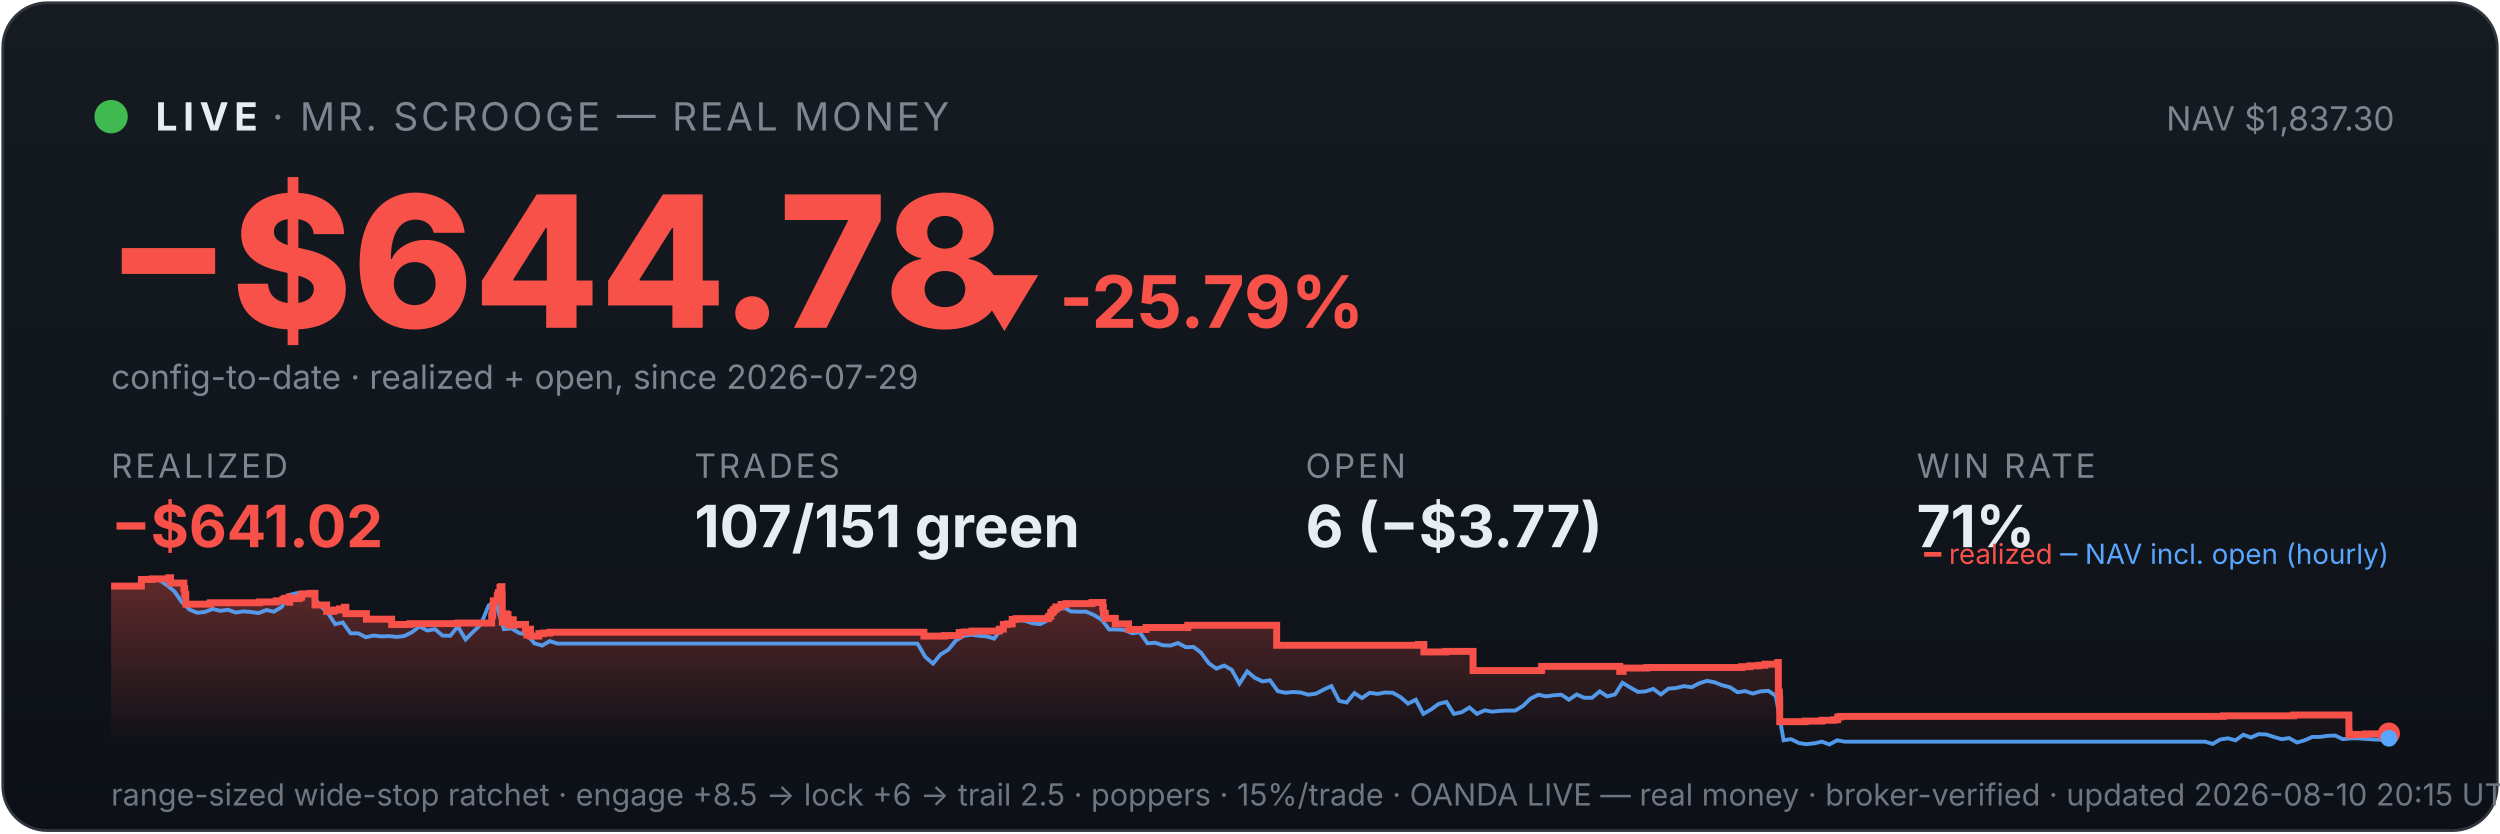
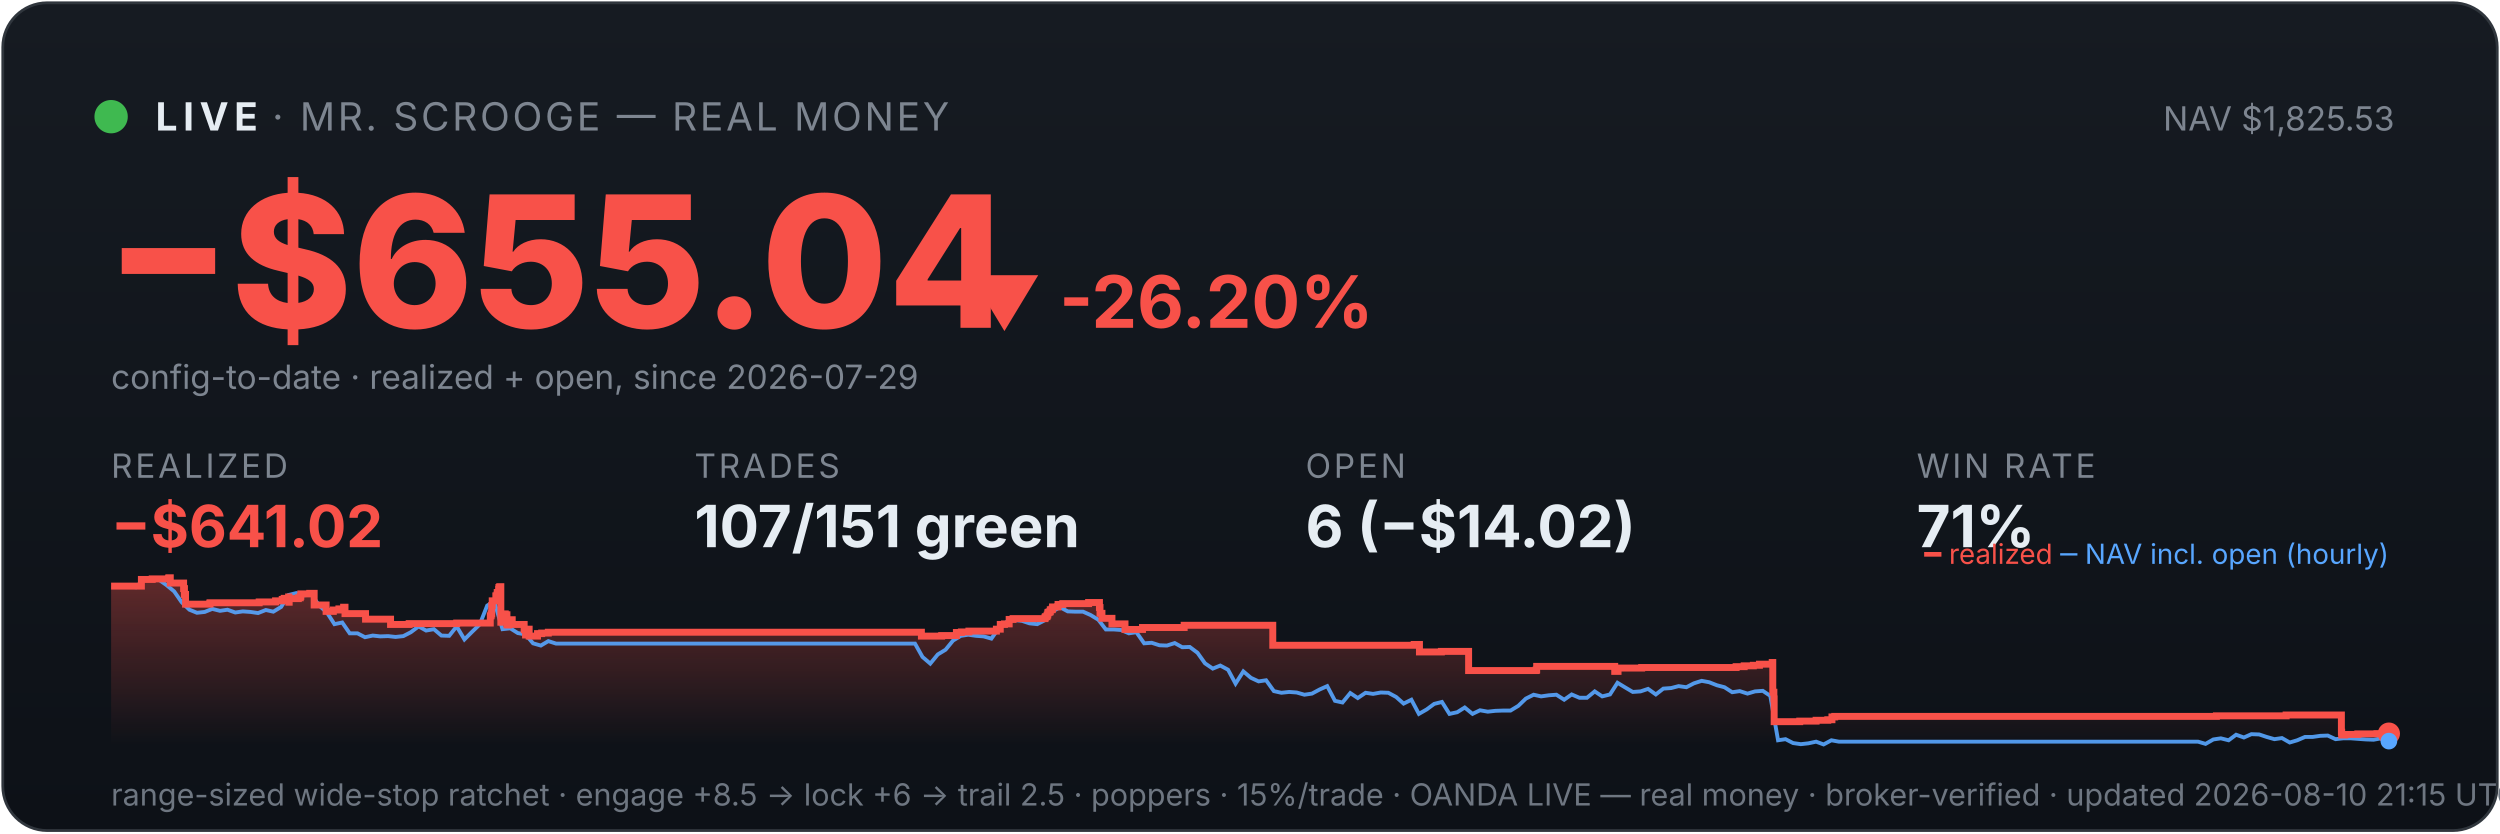
<svg xmlns="http://www.w3.org/2000/svg" viewBox="0 0 900 300" width="100%" font-family="system-ui,-apple-system,sans-serif">
  <defs>
    <linearGradient id="bg" x1="0" y1="0" x2="0" y2="1">
      <stop offset="0" stop-color="#161b22" />
      <stop offset="1" stop-color="#0d1117" />
    </linearGradient>
    <linearGradient id="fill" x1="0" y1="0" x2="0" y2="1">
      <stop offset="0" stop-color="#f85149" stop-opacity="0.35" />
      <stop offset="1" stop-color="#f85149" stop-opacity="0" />
    </linearGradient>
  </defs>
  <rect x="1" y="1" width="898" height="298" rx="16" fill="url(#bg)" stroke="#30363d" />
  <circle cx="40" cy="42" r="6" fill="#3fb950" />
  <text x="56" y="47" font-size="14" font-weight="700" fill="#e6edf3" letter-spacing="2">LIVE</text>
  <text x="98" y="47" font-size="14" fill="#7d8590" letter-spacing="1">· MR. SCROOGE — REAL MONEY</text>
-   <text x="862" y="47" font-size="12" fill="#7d8590" text-anchor="end">NAV $1,837.30</text>
-   <text x="38" y="118" font-size="66" font-weight="800" fill="#f85149">−$644.78</text>
-   <text x="348" y="118" font-size="26" font-weight="700" fill="#f85149">▼ -25.79%</text>
+   <text x="862" y="47" font-size="12" fill="#7d8590" text-anchor="end">NAV $1,825.53</text>
+   <text x="38" y="118" font-size="66" font-weight="800" fill="#f85149">−$655.04</text>
+   <text x="348" y="118" font-size="26" font-weight="700" fill="#f85149">▼ -26.20%</text>
  <text x="40" y="140" font-size="12" fill="#7d8590">config-to-date · realized + open, since 2026-07-29</text>
  <text x="40" y="172" font-family="system-ui,-apple-system,sans-serif" font-size="12" fill="#7d8590" letter-spacing="1">REALIZED</text>
  <text x="40" y="197" font-family="system-ui,-apple-system,sans-serif" font-size="21" font-weight="700" fill="#f85149">−$641.02</text>
  <text x="250" y="172" font-family="system-ui,-apple-system,sans-serif" font-size="12" fill="#7d8590" letter-spacing="1">TRADES</text>
  <text x="250" y="197" font-family="system-ui,-apple-system,sans-serif" font-size="21" font-weight="700" fill="#e6edf3">107/151 green</text>
  <text x="470" y="172" font-family="system-ui,-apple-system,sans-serif" font-size="12" fill="#7d8590" letter-spacing="1">OPEN</text>
-   <text x="470" y="197" font-family="system-ui,-apple-system,sans-serif" font-size="21" font-weight="700" fill="#e6edf3">6 (−$3.77)</text>
+   <text x="470" y="197" font-family="system-ui,-apple-system,sans-serif" font-size="21" font-weight="700" fill="#e6edf3">6 (−$14.02)</text>
  <text x="690" y="172" font-family="system-ui,-apple-system,sans-serif" font-size="12" fill="#7d8590" letter-spacing="1">WIN RATE</text>
  <text x="690" y="197" font-family="system-ui,-apple-system,sans-serif" font-size="21" font-weight="700" fill="#e6edf3">71%</text>
-   <polygon points="40,268 40.0,211.0 50.9,211.0 50.9,208.6 54.8,208.6 54.8,208.4 60.8,208.4 60.8,208.2 60.8,208.2 60.8,208.0 61.4,208.0 61.4,209.9 66.2,209.9 66.2,211.9 66.5,211.9 66.5,214.0 66.9,214.0 66.9,215.8 66.9,215.8 66.9,217.5 75.6,217.5 75.6,217.3 75.7,217.3 75.7,217.0 93.5,217.0 93.5,216.7 99.4,216.7 99.4,216.3 101.9,216.3 101.9,215.8 102.5,215.8 102.5,215.4 104.1,215.4 104.1,214.9 104.2,214.9 104.2,216.8 104.3,216.8 104.3,215.5 107.6,215.5 107.6,215.2 108.4,215.2 108.4,214.7 108.6,214.7 108.6,213.8 111.7,213.8 111.7,213.6 113.4,213.6 113.4,215.5 113.4,215.5 113.4,217.8 117.6,217.8 117.6,220.1 120.2,220.1 120.2,219.6 122.2,219.6 122.2,219.2 124.0,219.2 124.0,218.6 124.5,218.6 124.5,218.2 124.5,218.2 124.5,220.9 131.9,220.9 131.9,222.9 141.0,222.9 141.0,224.8 147.6,224.8 147.6,224.5 164.8,224.5 164.8,224.3 177.0,224.3 177.0,223.1 177.0,223.1 177.0,222.7 177.0,222.7 177.0,221.7 177.3,221.7 177.3,221.0 177.4,221.0 177.4,218.0 177.6,218.0 177.6,216.3 179.0,216.3 179.0,215.3 179.0,215.3 179.0,214.5 179.3,214.5 179.3,214.2 179.4,214.2 179.4,213.3 180.0,213.3 180.0,212.2 180.0,212.2 180.0,211.5 180.3,211.5 180.3,211.2 180.7,211.2 180.7,214.0 180.8,214.0 180.8,217.3 180.8,217.3 180.8,220.6 180.8,220.6 180.8,224.0 181.3,224.0 181.3,222.0 181.4,222.0 181.4,221.7 181.9,221.7 181.9,221.5 182.1,221.5 182.1,221.0 182.4,221.0 182.4,222.9 182.4,222.9 182.4,221.8 182.5,221.8 182.5,221.7 182.8,221.7 182.8,221.3 182.9,221.3 182.9,223.3 183.0,223.3 183.0,225.2 183.0,225.2 183.0,224.9 183.3,224.9 183.3,225.0 183.6,225.0 183.6,224.7 183.6,224.7 183.6,224.3 183.8,224.3 183.8,223.6 183.9,223.6 183.9,223.4 183.9,223.4 183.9,223.1 184.8,223.1 184.8,225.1 184.9,225.1 184.9,224.8 189.2,224.8 189.2,226.7 189.7,226.7 189.7,228.6 189.8,228.6 189.8,227.6 189.9,227.6 189.9,226.9 190.3,226.9 190.3,226.5 191.0,226.5 191.0,229.0 194.0,229.0 194.0,228.1 195.5,228.1 195.5,227.9 197.9,227.9 197.9,227.6 332.6,227.6 332.6,229.0 340.0,229.0 340.0,228.8 345.3,228.8 345.3,227.7 347.1,227.7 347.1,227.5 349.9,227.5 349.9,227.2 359.7,227.2 359.7,226.7 359.8,226.7 359.8,226.5 361.2,226.5 361.2,224.8 362.7,224.8 362.7,224.6 364.4,224.6 364.4,223.0 365.8,223.0 365.8,222.7 377.4,222.7 377.4,222.2 377.5,222.2 377.5,222.0 378.1,222.0 378.1,221.7 378.2,221.7 378.2,221.4 378.3,221.4 378.3,220.6 378.5,220.6 378.5,220.4 379.0,220.4 379.0,220.2 379.2,220.2 379.2,219.9 379.2,219.9 379.2,219.5 379.8,219.5 379.8,219.3 380.1,219.3 380.1,218.8 380.1,218.8 380.1,218.5 382.0,218.5 382.0,218.3 382.0,218.3 382.0,217.8 382.0,217.8 382.0,217.6 383.8,217.6 383.8,217.3 393.1,217.3 393.1,216.9 397.0,216.9 397.0,218.9 397.0,218.9 397.0,218.7 397.2,218.7 397.2,220.8 397.9,220.8 397.9,222.6 401.5,222.6 401.5,224.6 406.3,224.6 406.3,226.6 412.6,226.6 412.6,225.9 427.6,225.9 427.6,225.1 459.6,225.1 459.6,232.3 510.6,232.3 510.6,232.0 512.6,232.0 512.6,234.7 520.5,234.7 520.5,234.5 530.3,234.5 530.3,241.4 554.8,241.4 554.8,241.2 555.0,241.2 555.0,239.9 583.1,239.9 583.1,241.7 584.3,241.7 584.3,240.5 592.9,240.5 592.9,240.3 627.0,240.3 627.0,240.0 629.9,240.0 629.9,239.7 633.2,239.7 633.2,239.5 635.4,239.5 635.4,239.1 640.0,239.1 640.0,238.5 640.2,238.5 640.2,241.1 640.2,241.1 640.2,249.2 640.6,249.2 640.6,251.6 640.7,251.6 640.7,259.8 649.9,259.8 649.9,259.6 655.9,259.6 655.9,259.3 660.1,259.3 660.1,259.1 661.6,259.1 661.6,258.5 661.6,258.5 661.6,258.1 662.6,258.1 662.6,257.9 800.4,257.9 800.4,257.7 825.7,257.7 825.7,257.4 845.6,257.4 845.6,261.9 845.6,261.9 845.6,262.5 845.6,262.5 845.6,263.2 845.6,263.2 845.6,263.5 845.6,263.5 845.6,263.6 845.7,263.6 845.7,264.6 846.8,264.6 846.8,264.4 851.6,264.4 851.6,264.2 858.5,264.2 858.5,264.1 860.0,264.1 860.0,264.1 860,268" fill="url(#fill)" />
-   <polyline points="40.6,211.0 40.7,211.0 43.4,211.0 43.9,211.0 46.2,211.1 49.0,211.4 51.7,208.7 54.5,208.2 57.2,208.7 60.0,210.6 62.8,212.9 65.5,216.8 68.3,219.5 71.0,220.6 73.8,220.3 76.6,219.2 79.3,219.9 82.1,219.5 84.8,220.5 87.6,220.1 90.3,220.3 93.1,220.7 95.9,219.6 98.6,220.2 101.4,218.5 104.1,214.2 106.9,213.5 109.7,214.3 112.4,214.1 115.2,218.0 117.9,220.5 120.7,224.7 123.4,224.1 126.2,228.0 129.0,228.0 131.7,229.4 134.5,228.8 137.2,229.1 140.0,229.0 142.8,229.3 145.5,229.0 148.3,227.6 151.0,225.5 153.8,227.0 156.6,226.5 159.3,228.8 162.1,228.9 164.8,225.5 167.6,230.2 170.3,227.5 173.1,224.8 175.9,218.0 177.8,216.8 178.6,217.5 181.4,226.5 184.1,226.2 186.9,227.9 189.7,228.4 192.4,231.6 195.2,232.4 197.9,230.8 200.7,231.7 203.4,231.7 206.2,231.7 209.0,231.7 211.7,231.7 214.5,231.7 217.2,231.7 220.0,231.7 222.8,231.7 225.5,231.7 228.3,231.7 231.0,231.7 233.8,231.7 236.6,231.7 239.3,231.7 242.1,231.7 244.8,231.7 247.6,231.7 250.3,231.7 253.1,231.7 255.9,231.7 258.6,231.7 261.4,231.7 264.1,231.7 266.9,231.7 269.7,231.7 272.4,231.7 275.2,231.7 277.9,231.7 280.7,231.7 283.4,231.7 286.2,231.7 289.0,231.7 291.7,231.7 294.5,231.7 297.2,231.7 300.0,231.7 302.8,231.7 305.5,231.7 308.3,231.7 311.0,231.7 313.8,231.7 316.6,231.7 319.3,231.7 322.1,231.7 324.8,231.7 327.6,231.7 330.3,231.7 333.1,236.5 335.9,238.9 338.6,235.6 341.4,233.9 344.1,230.6 346.9,228.9 349.7,228.5 352.4,228.9 355.2,229.1 357.9,229.9 360.7,226.1 363.4,223.9 366.2,223.2 369.0,223.5 371.7,224.4 374.5,224.7 377.2,223.3 380.0,220.1 382.8,218.6 385.5,220.1 388.3,220.2 391.0,220.2 393.8,221.4 396.6,223.1 399.3,226.6 402.1,226.6 404.8,226.8 407.6,228.0 410.3,227.6 413.1,231.6 415.9,231.4 418.6,232.3 421.4,232.4 424.1,231.5 426.9,233.0 429.7,232.9 432.4,235.0 435.2,238.8 437.9,240.7 440.7,239.6 443.4,241.1 446.2,246.1 449.0,241.7 451.7,244.0 454.5,245.3 457.2,244.9 460.0,248.8 462.8,249.4 465.5,249.1 468.3,249.3 471.0,250.1 473.8,249.7 476.6,248.2 479.3,247.0 482.1,252.3 484.8,252.9 487.6,249.5 490.3,251.3 493.1,249.4 495.9,249.8 498.6,249.3 501.4,249.4 504.1,250.9 506.9,253.3 509.7,251.9 512.4,257.0 515.2,255.4 517.9,253.4 520.7,252.7 523.4,257.0 526.2,256.4 529.0,254.7 531.7,257.0 534.5,255.7 537.2,256.2 540.0,255.9 542.8,255.8 545.5,255.8 548.3,254.1 551.0,251.5 553.8,250.1 556.6,250.7 559.3,250.3 562.1,250.1 564.8,251.9 567.6,250.0 570.3,251.2 573.1,251.2 575.9,248.9 578.6,250.7 581.4,250.0 584.1,245.8 586.9,247.5 589.7,249.1 592.4,248.9 595.2,248.0 597.9,250.0 600.7,247.9 603.4,247.7 606.2,247.0 609.0,247.4 611.7,246.0 614.5,245.1 617.2,245.6 620.0,246.7 622.8,247.4 625.5,249.2 628.3,248.8 631.0,249.7 633.8,248.9 636.6,248.7 639.3,250.5 642.1,266.5 644.8,266.1 647.6,267.5 650.3,267.9 653.1,267.6 655.9,267.0 658.6,268.0 661.4,266.5 664.1,267.0 666.9,267.0 669.7,267.0 672.4,267.0 675.2,267.0 677.9,267.0 680.7,267.0 683.4,267.0 686.2,267.0 689.0,267.0 691.7,267.0 694.5,267.0 697.2,267.0 700.0,267.0 702.8,267.0 705.5,267.0 708.3,267.0 711.0,267.0 713.8,267.0 716.6,267.0 719.3,267.0 722.1,267.0 724.8,267.0 727.6,267.0 730.3,267.0 733.1,267.0 735.9,267.0 738.6,267.0 741.4,267.0 744.1,267.0 746.9,267.0 749.7,267.0 752.4,267.0 755.2,267.0 757.9,267.0 760.7,267.0 763.4,267.0 766.2,267.0 769.0,267.0 771.7,267.0 774.5,267.0 777.2,267.0 780.0,267.0 782.8,267.0 785.5,267.0 788.3,267.0 791.0,267.0 793.8,267.0 796.6,267.8 799.3,266.2 802.1,265.8 804.8,266.5 807.6,264.5 810.3,265.5 813.1,264.3 815.9,264.4 818.6,265.3 821.4,266.1 824.1,265.7 826.9,267.3 829.7,266.5 832.4,265.3 835.2,265.3 837.9,264.9 840.7,264.8 843.4,266.1 846.2,265.8 849.0,265.8 851.7,266.0 854.5,266.2 857.2,266.3 860.0,265.8" fill="none" stroke="#58a6ff" stroke-width="1.4" opacity="0.9" />
-   <polyline points="40.0,211.0 50.9,211.0 50.9,208.6 54.8,208.6 54.8,208.4 60.8,208.4 60.8,208.2 60.8,208.2 60.8,208.0 61.4,208.0 61.4,209.9 66.2,209.9 66.2,211.9 66.5,211.9 66.5,214.0 66.9,214.0 66.9,215.8 66.9,215.8 66.9,217.5 75.6,217.5 75.6,217.3 75.7,217.3 75.7,217.0 93.5,217.0 93.5,216.7 99.4,216.7 99.4,216.3 101.9,216.3 101.9,215.8 102.5,215.8 102.5,215.4 104.1,215.4 104.1,214.9 104.2,214.9 104.2,216.8 104.3,216.8 104.3,215.5 107.6,215.5 107.6,215.2 108.4,215.2 108.4,214.7 108.6,214.7 108.6,213.8 111.7,213.8 111.7,213.6 113.4,213.6 113.4,215.5 113.4,215.5 113.4,217.8 117.6,217.8 117.6,220.1 120.2,220.1 120.2,219.6 122.2,219.6 122.2,219.2 124.0,219.2 124.0,218.6 124.5,218.6 124.5,218.2 124.5,218.2 124.5,220.9 131.9,220.9 131.9,222.9 141.0,222.9 141.0,224.8 147.6,224.8 147.6,224.5 164.8,224.5 164.8,224.3 177.0,224.3 177.0,223.1 177.0,223.1 177.0,222.7 177.0,222.7 177.0,221.7 177.3,221.7 177.3,221.0 177.4,221.0 177.4,218.0 177.6,218.0 177.6,216.3 179.0,216.3 179.0,215.3 179.0,215.3 179.0,214.5 179.3,214.5 179.3,214.2 179.4,214.2 179.4,213.3 180.0,213.3 180.0,212.2 180.0,212.2 180.0,211.5 180.3,211.5 180.3,211.2 180.7,211.2 180.7,214.0 180.8,214.0 180.8,217.3 180.8,217.3 180.8,220.6 180.8,220.6 180.8,224.0 181.3,224.0 181.3,222.0 181.4,222.0 181.4,221.7 181.9,221.7 181.9,221.5 182.1,221.5 182.1,221.0 182.4,221.0 182.4,222.9 182.4,222.9 182.4,221.8 182.5,221.8 182.5,221.7 182.8,221.7 182.8,221.3 182.9,221.3 182.9,223.3 183.0,223.3 183.0,225.2 183.0,225.2 183.0,224.9 183.3,224.9 183.3,225.0 183.6,225.0 183.6,224.7 183.6,224.7 183.6,224.3 183.8,224.3 183.8,223.6 183.9,223.6 183.9,223.4 183.9,223.4 183.9,223.1 184.8,223.1 184.8,225.1 184.9,225.1 184.9,224.8 189.2,224.8 189.2,226.7 189.7,226.7 189.7,228.6 189.8,228.6 189.8,227.6 189.9,227.6 189.9,226.9 190.3,226.9 190.3,226.5 191.0,226.5 191.0,229.0 194.0,229.0 194.0,228.1 195.5,228.1 195.5,227.9 197.9,227.9 197.9,227.6 332.6,227.6 332.6,229.0 340.0,229.0 340.0,228.8 345.3,228.8 345.3,227.7 347.1,227.7 347.1,227.5 349.9,227.5 349.9,227.2 359.7,227.2 359.7,226.7 359.8,226.7 359.8,226.5 361.2,226.5 361.2,224.8 362.7,224.8 362.7,224.6 364.4,224.6 364.4,223.0 365.8,223.0 365.8,222.7 377.4,222.7 377.4,222.2 377.5,222.2 377.5,222.0 378.1,222.0 378.1,221.7 378.2,221.7 378.2,221.4 378.3,221.4 378.3,220.6 378.5,220.6 378.5,220.4 379.0,220.4 379.0,220.2 379.2,220.2 379.2,219.9 379.2,219.9 379.2,219.5 379.8,219.5 379.8,219.3 380.1,219.3 380.1,218.8 380.1,218.8 380.1,218.5 382.0,218.5 382.0,218.3 382.0,218.3 382.0,217.8 382.0,217.8 382.0,217.6 383.8,217.6 383.8,217.3 393.1,217.3 393.1,216.9 397.0,216.9 397.0,218.9 397.0,218.9 397.0,218.7 397.2,218.7 397.2,220.8 397.9,220.8 397.9,222.6 401.5,222.6 401.5,224.6 406.3,224.6 406.3,226.6 412.6,226.6 412.6,225.9 427.6,225.9 427.6,225.1 459.6,225.1 459.6,232.3 510.6,232.3 510.6,232.0 512.6,232.0 512.6,234.7 520.5,234.7 520.5,234.5 530.3,234.5 530.3,241.4 554.8,241.4 554.8,241.2 555.0,241.2 555.0,239.9 583.1,239.9 583.1,241.7 584.3,241.7 584.3,240.5 592.9,240.5 592.9,240.3 627.0,240.3 627.0,240.0 629.9,240.0 629.9,239.7 633.2,239.7 633.2,239.5 635.4,239.5 635.4,239.1 640.0,239.1 640.0,238.5 640.2,238.5 640.2,241.1 640.2,241.1 640.2,249.2 640.6,249.2 640.6,251.6 640.7,251.6 640.7,259.8 649.9,259.8 649.9,259.6 655.9,259.6 655.9,259.3 660.1,259.3 660.1,259.1 661.6,259.1 661.6,258.5 661.6,258.5 661.6,258.1 662.6,258.1 662.6,257.9 800.4,257.9 800.4,257.7 825.7,257.7 825.7,257.4 845.6,257.4 845.6,261.9 845.6,261.9 845.6,262.5 845.6,262.5 845.6,263.2 845.6,263.2 845.6,263.5 845.6,263.5 845.6,263.6 845.7,263.6 845.7,264.6 846.8,264.6 846.8,264.4 851.6,264.4 851.6,264.2 858.5,264.2 858.5,264.1 860.0,264.1 860.0,264.1" fill="none" stroke="#f85149" stroke-width="2.5" />
+   <polygon points="40,268 40.0,211.0 50.9,211.0 50.9,208.6 54.8,208.6 54.8,208.4 60.7,208.4 60.7,208.2 60.8,208.2 60.8,208.0 61.3,208.0 61.3,209.9 66.1,209.9 66.1,211.9 66.4,211.9 66.4,214.0 66.8,214.0 66.8,215.8 66.8,215.8 66.8,217.5 75.5,217.5 75.5,217.3 75.6,217.3 75.6,217.0 93.3,217.0 93.3,216.7 99.2,216.7 99.2,216.3 101.6,216.3 101.6,215.8 102.3,215.8 102.3,215.4 103.9,215.4 103.9,214.9 104.0,214.9 104.0,216.8 104.1,216.8 104.1,215.5 107.4,215.5 107.4,215.2 108.1,215.2 108.1,214.7 108.3,214.7 108.3,213.8 111.5,213.8 111.5,213.6 113.1,213.6 113.1,215.5 113.1,215.5 113.1,217.8 117.4,217.8 117.4,220.1 120.0,220.1 120.0,219.6 122.0,219.6 122.0,219.2 123.7,219.2 123.7,218.6 124.2,218.6 124.2,218.2 124.2,218.2 124.2,220.9 131.6,220.9 131.6,222.9 140.6,222.9 140.6,224.8 147.3,224.8 147.3,224.5 164.4,224.5 164.4,224.3 176.5,224.3 176.5,223.1 176.5,223.1 176.5,222.7 176.5,222.7 176.5,221.7 176.8,221.7 176.8,221.0 177.0,221.0 177.0,218.0 177.2,218.0 177.2,216.3 178.5,216.3 178.5,215.3 178.5,215.3 178.5,214.5 178.9,214.5 178.9,214.2 179.0,214.2 179.0,213.3 179.5,213.3 179.5,212.2 179.6,212.2 179.6,211.5 179.9,211.5 179.9,211.2 180.3,211.2 180.3,214.0 180.3,214.0 180.3,217.3 180.3,217.3 180.3,220.6 180.3,220.6 180.3,224.0 180.8,224.0 180.8,222.0 180.9,222.0 180.9,221.7 181.5,221.7 181.5,221.5 181.7,221.5 181.7,221.0 181.9,221.0 181.9,222.9 181.9,222.9 181.9,221.8 182.1,221.8 182.1,221.7 182.4,221.7 182.4,221.3 182.5,221.3 182.5,223.3 182.5,223.3 182.5,225.2 182.5,225.2 182.5,224.9 182.8,224.9 182.8,225.0 183.1,225.0 183.1,224.7 183.1,224.7 183.1,224.3 183.4,224.3 183.4,223.6 183.4,223.6 183.4,223.4 183.4,223.4 183.4,223.1 184.4,223.1 184.4,225.1 184.4,225.1 184.4,224.8 188.7,224.8 188.7,226.7 189.2,226.7 189.2,228.6 189.3,228.6 189.3,227.6 189.4,227.6 189.4,226.9 189.8,226.9 189.8,226.5 190.5,226.5 190.5,229.0 193.5,229.0 193.5,228.1 195.0,228.1 195.0,227.9 197.4,227.9 197.4,227.6 331.7,227.6 331.7,229.0 339.0,229.0 339.0,228.8 344.3,228.8 344.3,227.7 346.1,227.7 346.1,227.5 348.8,227.5 348.8,227.2 358.7,227.2 358.7,226.7 358.7,226.7 358.7,226.5 360.1,226.5 360.1,224.8 361.6,224.8 361.6,224.6 363.3,224.6 363.3,223.0 364.7,223.0 364.7,222.7 376.2,222.7 376.2,222.2 376.4,222.2 376.4,222.0 376.9,222.0 376.9,221.7 377.0,221.7 377.0,221.4 377.2,221.4 377.2,220.6 377.4,220.6 377.4,220.4 377.9,220.4 377.9,220.2 378.1,220.2 378.1,219.9 378.1,219.9 378.1,219.5 378.7,219.5 378.7,219.3 378.9,219.3 378.9,218.8 378.9,218.8 378.9,218.5 380.8,218.5 380.8,218.3 380.9,218.3 380.9,217.8 380.9,217.8 380.9,217.6 382.6,217.6 382.6,217.3 391.9,217.3 391.9,216.9 395.8,216.9 395.8,218.9 395.8,218.9 395.8,218.7 396.0,218.7 396.0,220.8 396.7,220.8 396.7,222.6 400.3,222.6 400.3,224.6 405.0,224.6 405.0,226.6 411.3,226.6 411.3,225.9 426.3,225.9 426.3,225.1 458.2,225.1 458.2,232.3 509.1,232.3 509.1,232.0 511.0,232.0 511.0,234.7 518.9,234.7 518.9,234.5 528.7,234.5 528.7,241.4 553.0,241.4 553.0,241.2 553.2,241.2 553.2,239.9 581.3,239.9 581.3,241.7 582.5,241.7 582.5,240.5 591.0,240.5 591.0,240.3 625.0,240.3 625.0,240.0 627.9,240.0 627.9,239.7 631.2,239.7 631.2,239.5 633.4,239.5 633.4,239.1 638.0,239.1 638.0,238.5 638.2,238.5 638.2,241.1 638.2,241.1 638.2,249.2 638.6,249.2 638.6,251.6 638.7,251.6 638.7,259.8 647.9,259.8 647.9,259.6 653.8,259.6 653.8,259.3 658.0,259.3 658.0,259.1 659.5,259.1 659.5,258.5 659.5,258.5 659.5,258.1 660.5,258.1 660.5,257.9 797.9,257.9 797.9,257.7 823.0,257.7 823.0,257.4 842.9,257.4 842.9,261.9 842.9,261.9 842.9,262.5 842.9,262.5 842.9,263.2 842.9,263.2 842.9,263.5 842.9,263.5 842.9,263.6 843.0,263.6 843.0,264.6 844.1,264.6 844.1,264.4 848.8,264.4 848.8,264.2 855.7,264.2 855.7,264.1 860.0,264.1 860.0,264.1 860,268" fill="url(#fill)" />
+   <polyline points="40.6,211.0 40.7,211.0 43.4,211.0 43.9,211.0 46.2,211.1 48.9,211.4 51.7,208.7 54.4,208.2 57.2,208.7 59.9,210.6 62.7,212.9 65.4,216.8 68.2,219.5 70.9,220.6 73.7,220.3 76.4,219.2 79.2,219.9 81.9,219.5 84.7,220.5 87.4,220.1 90.2,220.3 92.9,220.7 95.7,219.6 98.4,220.2 101.2,218.5 103.9,214.2 106.7,213.5 109.4,214.3 112.2,214.1 114.9,218.0 117.7,220.5 120.4,224.7 123.2,224.1 125.9,228.0 128.7,228.0 131.4,229.4 134.2,228.8 136.9,229.1 139.7,229.0 142.4,229.3 145.2,229.0 147.9,227.6 150.7,225.5 153.4,227.0 156.2,226.5 158.9,228.8 161.7,228.9 164.4,225.5 167.2,230.2 169.9,227.5 172.7,224.8 175.4,218.0 177.4,216.8 178.2,217.5 180.9,226.5 183.7,226.2 186.4,227.9 189.2,228.4 191.9,231.6 194.7,232.4 197.4,230.8 200.2,231.7 202.9,231.7 205.7,231.7 208.4,231.7 211.2,231.7 213.9,231.7 216.6,231.7 219.4,231.7 222.1,231.7 224.9,231.7 227.6,231.7 230.4,231.7 233.1,231.7 235.9,231.7 238.6,231.7 241.4,231.7 244.1,231.7 246.9,231.7 249.6,231.7 252.4,231.7 255.1,231.7 257.9,231.7 260.6,231.7 263.4,231.7 266.1,231.7 268.9,231.7 271.6,231.7 274.4,231.7 277.1,231.7 279.9,231.7 282.6,231.7 285.4,231.7 288.1,231.7 290.9,231.7 293.6,231.7 296.4,231.7 299.1,231.7 301.9,231.7 304.6,231.7 307.4,231.7 310.1,231.7 312.9,231.7 315.6,231.7 318.4,231.7 321.1,231.7 323.9,231.7 326.6,231.7 329.4,231.7 332.1,236.5 334.9,238.9 337.6,235.6 340.4,233.9 343.1,230.6 345.9,228.9 348.6,228.5 351.4,228.9 354.1,229.1 356.9,229.9 359.6,226.1 362.4,223.9 365.1,223.2 367.9,223.5 370.6,224.4 373.4,224.7 376.1,223.3 378.9,220.1 381.6,218.6 384.4,220.1 387.1,220.2 389.9,220.2 392.6,221.4 395.4,223.1 398.1,226.6 400.9,226.6 403.6,226.8 406.4,228.0 409.1,227.6 411.9,231.6 414.6,231.4 417.4,232.3 420.1,232.4 422.9,231.5 425.6,233.0 428.3,232.9 431.1,235.0 433.8,238.8 436.6,240.7 439.3,239.6 442.1,241.1 444.8,246.1 447.6,241.7 450.3,244.0 453.1,245.3 455.8,244.9 458.6,248.8 461.3,249.4 464.1,249.1 466.8,249.3 469.6,250.1 472.3,249.7 475.1,248.2 477.8,247.0 480.6,252.3 483.3,252.9 486.1,249.5 488.8,251.3 491.6,249.4 494.3,249.8 497.1,249.3 499.8,249.4 502.6,250.9 505.3,253.3 508.1,251.9 510.8,257.0 513.6,255.4 516.3,253.4 519.1,252.7 521.8,257.0 524.6,256.4 527.3,254.7 530.1,257.0 532.8,255.7 535.6,256.2 538.3,255.9 541.1,255.8 543.8,255.8 546.6,254.1 549.3,251.5 552.1,250.1 554.8,250.7 557.6,250.3 560.3,250.1 563.1,251.9 565.8,250.0 568.6,251.2 571.3,251.2 574.1,248.9 576.8,250.7 579.6,250.0 582.3,245.8 585.1,247.5 587.8,249.1 590.6,248.9 593.3,248.0 596.1,250.0 598.8,247.9 601.6,247.7 604.3,247.0 607.1,247.4 609.8,246.0 612.6,245.1 615.3,245.6 618.1,246.7 620.8,247.4 623.6,249.2 626.3,248.8 629.1,249.7 631.8,248.9 634.6,248.7 637.3,250.5 640.1,266.5 642.8,266.1 645.5,267.5 648.3,267.9 651.0,267.6 653.8,267.0 656.5,268.0 659.3,266.5 662.0,267.0 664.8,267.0 667.5,267.0 670.3,267.0 673.0,267.0 675.8,267.0 678.5,267.0 681.3,267.0 684.0,267.0 686.8,267.0 689.5,267.0 692.3,267.0 695.0,267.0 697.8,267.0 700.5,267.0 703.3,267.0 706.0,267.0 708.8,267.0 711.5,267.0 714.3,267.0 717.0,267.0 719.8,267.0 722.5,267.0 725.3,267.0 728.0,267.0 730.8,267.0 733.5,267.0 736.3,267.0 739.0,267.0 741.8,267.0 744.5,267.0 747.3,267.0 750.0,267.0 752.8,267.0 755.5,267.0 758.3,267.0 761.0,267.0 763.8,267.0 766.5,267.0 769.3,267.0 772.0,267.0 774.8,267.0 777.5,267.0 780.3,267.0 783.0,267.0 785.8,267.0 788.5,267.0 791.3,267.0 794.0,267.8 796.8,266.2 799.5,265.8 802.3,266.5 805.0,264.5 807.8,265.5 810.5,264.3 813.3,264.4 816.0,265.3 818.8,266.1 821.5,265.7 824.3,267.3 827.0,266.5 829.8,265.3 832.5,265.3 835.3,264.9 838.0,264.8 840.8,266.1 843.5,265.8 846.3,265.8 849.0,266.0 851.8,266.2 854.5,266.3 857.2,265.8 860.0,266.8" fill="none" stroke="#58a6ff" stroke-width="1.4" opacity="0.9" />
+   <polyline points="40.0,211.0 50.9,211.0 50.9,208.6 54.8,208.6 54.8,208.4 60.7,208.4 60.7,208.2 60.8,208.2 60.8,208.0 61.3,208.0 61.3,209.9 66.1,209.9 66.1,211.9 66.4,211.9 66.4,214.0 66.8,214.0 66.8,215.8 66.8,215.8 66.8,217.5 75.5,217.5 75.5,217.3 75.6,217.3 75.6,217.0 93.3,217.0 93.3,216.7 99.2,216.7 99.2,216.3 101.6,216.3 101.6,215.8 102.3,215.8 102.3,215.4 103.9,215.4 103.9,214.9 104.0,214.9 104.0,216.8 104.1,216.8 104.1,215.5 107.4,215.5 107.4,215.2 108.1,215.2 108.1,214.7 108.3,214.7 108.3,213.8 111.5,213.8 111.5,213.6 113.1,213.6 113.1,215.5 113.1,215.5 113.1,217.8 117.4,217.8 117.4,220.1 120.0,220.1 120.0,219.6 122.0,219.6 122.0,219.2 123.7,219.2 123.7,218.6 124.2,218.6 124.2,218.2 124.2,218.2 124.2,220.9 131.6,220.9 131.6,222.9 140.6,222.9 140.6,224.8 147.3,224.8 147.3,224.5 164.4,224.5 164.4,224.3 176.5,224.3 176.5,223.1 176.5,223.1 176.5,222.7 176.5,222.7 176.5,221.7 176.8,221.7 176.8,221.0 177.0,221.0 177.0,218.0 177.2,218.0 177.2,216.3 178.5,216.3 178.5,215.3 178.5,215.3 178.5,214.5 178.9,214.5 178.9,214.2 179.0,214.2 179.0,213.3 179.5,213.3 179.5,212.2 179.6,212.2 179.6,211.5 179.9,211.5 179.9,211.2 180.3,211.2 180.3,214.0 180.3,214.0 180.3,217.3 180.3,217.3 180.3,220.6 180.3,220.6 180.3,224.0 180.8,224.0 180.8,222.0 180.9,222.0 180.9,221.7 181.5,221.7 181.5,221.5 181.7,221.5 181.7,221.0 181.9,221.0 181.9,222.9 181.9,222.9 181.9,221.8 182.1,221.8 182.1,221.7 182.4,221.7 182.4,221.3 182.5,221.3 182.5,223.3 182.5,223.3 182.5,225.2 182.5,225.2 182.5,224.9 182.8,224.9 182.8,225.0 183.1,225.0 183.1,224.7 183.1,224.7 183.1,224.3 183.4,224.3 183.4,223.6 183.4,223.6 183.4,223.4 183.4,223.4 183.4,223.1 184.4,223.1 184.4,225.1 184.4,225.1 184.4,224.8 188.7,224.8 188.7,226.7 189.2,226.7 189.2,228.6 189.3,228.6 189.3,227.6 189.4,227.6 189.4,226.9 189.8,226.9 189.8,226.5 190.5,226.5 190.5,229.0 193.5,229.0 193.5,228.1 195.0,228.1 195.0,227.9 197.4,227.9 197.4,227.6 331.7,227.6 331.7,229.0 339.0,229.0 339.0,228.8 344.3,228.8 344.3,227.7 346.1,227.7 346.1,227.5 348.8,227.5 348.8,227.2 358.7,227.2 358.7,226.7 358.7,226.7 358.7,226.5 360.1,226.5 360.1,224.8 361.6,224.8 361.6,224.6 363.3,224.6 363.3,223.0 364.7,223.0 364.7,222.7 376.2,222.7 376.2,222.2 376.4,222.2 376.4,222.0 376.9,222.0 376.9,221.7 377.0,221.7 377.0,221.4 377.2,221.4 377.2,220.6 377.4,220.6 377.4,220.4 377.9,220.4 377.9,220.2 378.1,220.2 378.1,219.9 378.1,219.9 378.1,219.5 378.7,219.5 378.7,219.3 378.9,219.3 378.9,218.8 378.9,218.8 378.9,218.5 380.8,218.5 380.8,218.3 380.9,218.3 380.9,217.8 380.9,217.8 380.9,217.6 382.6,217.6 382.6,217.3 391.9,217.3 391.9,216.9 395.8,216.9 395.8,218.9 395.8,218.9 395.8,218.7 396.0,218.7 396.0,220.8 396.7,220.8 396.7,222.6 400.3,222.6 400.3,224.6 405.0,224.6 405.0,226.6 411.3,226.6 411.3,225.9 426.3,225.9 426.3,225.1 458.2,225.1 458.2,232.3 509.1,232.3 509.1,232.0 511.0,232.0 511.0,234.7 518.9,234.7 518.9,234.5 528.7,234.5 528.7,241.4 553.0,241.4 553.0,241.2 553.2,241.2 553.2,239.9 581.3,239.9 581.3,241.7 582.5,241.7 582.5,240.5 591.0,240.5 591.0,240.3 625.0,240.3 625.0,240.0 627.9,240.0 627.9,239.7 631.2,239.7 631.2,239.5 633.4,239.5 633.4,239.1 638.0,239.1 638.0,238.5 638.2,238.5 638.2,241.1 638.2,241.1 638.2,249.2 638.6,249.2 638.6,251.6 638.7,251.6 638.7,259.8 647.9,259.8 647.9,259.6 653.8,259.6 653.8,259.3 658.0,259.3 658.0,259.1 659.5,259.1 659.5,258.5 659.5,258.5 659.5,258.1 660.5,258.1 660.5,257.9 797.9,257.9 797.9,257.7 823.0,257.7 823.0,257.4 842.9,257.4 842.9,261.9 842.9,261.9 842.9,262.5 842.9,262.5 842.9,263.2 842.9,263.2 842.9,263.5 842.9,263.5 842.9,263.6 843.0,263.6 843.0,264.6 844.1,264.6 844.1,264.4 848.8,264.4 848.8,264.2 855.7,264.2 855.7,264.1 860.0,264.1 860.0,264.1" fill="none" stroke="#f85149" stroke-width="2.5" />
  <circle cx="860.0" cy="264.1" r="4" fill="#f85149" />
-   <circle cx="860.0" cy="265.8" r="3" fill="#58a6ff" />
+   <circle cx="860.0" cy="266.8" r="3" fill="#58a6ff" />
  <text x="860" y="203" font-size="10" text-anchor="end" fill="#7d8590">
    <tspan fill="#f85149">━ realized</tspan>
    <tspan fill="#58a6ff">─ NAV incl. open (hourly)</tspan>
  </text>
-   <text x="40" y="290" font-size="11" fill="#6e7681">range-sized wide-stop ratchet · engage +8.5 → lock +6 → trail 2.5 · poppers · 15%/trade · OANDA LIVE — real money · broker-verified · updated 2026-08-10 20:15 UTC</text>
+   <text x="40" y="290" font-size="11" fill="#6e7681">range-sized wide-stop ratchet · engage +8.5 → lock +6 → trail 2.5 · poppers · 15%/trade · OANDA LIVE — real money · broker-verified · updated 2026-08-10 21:15 UTC</text>
</svg>
